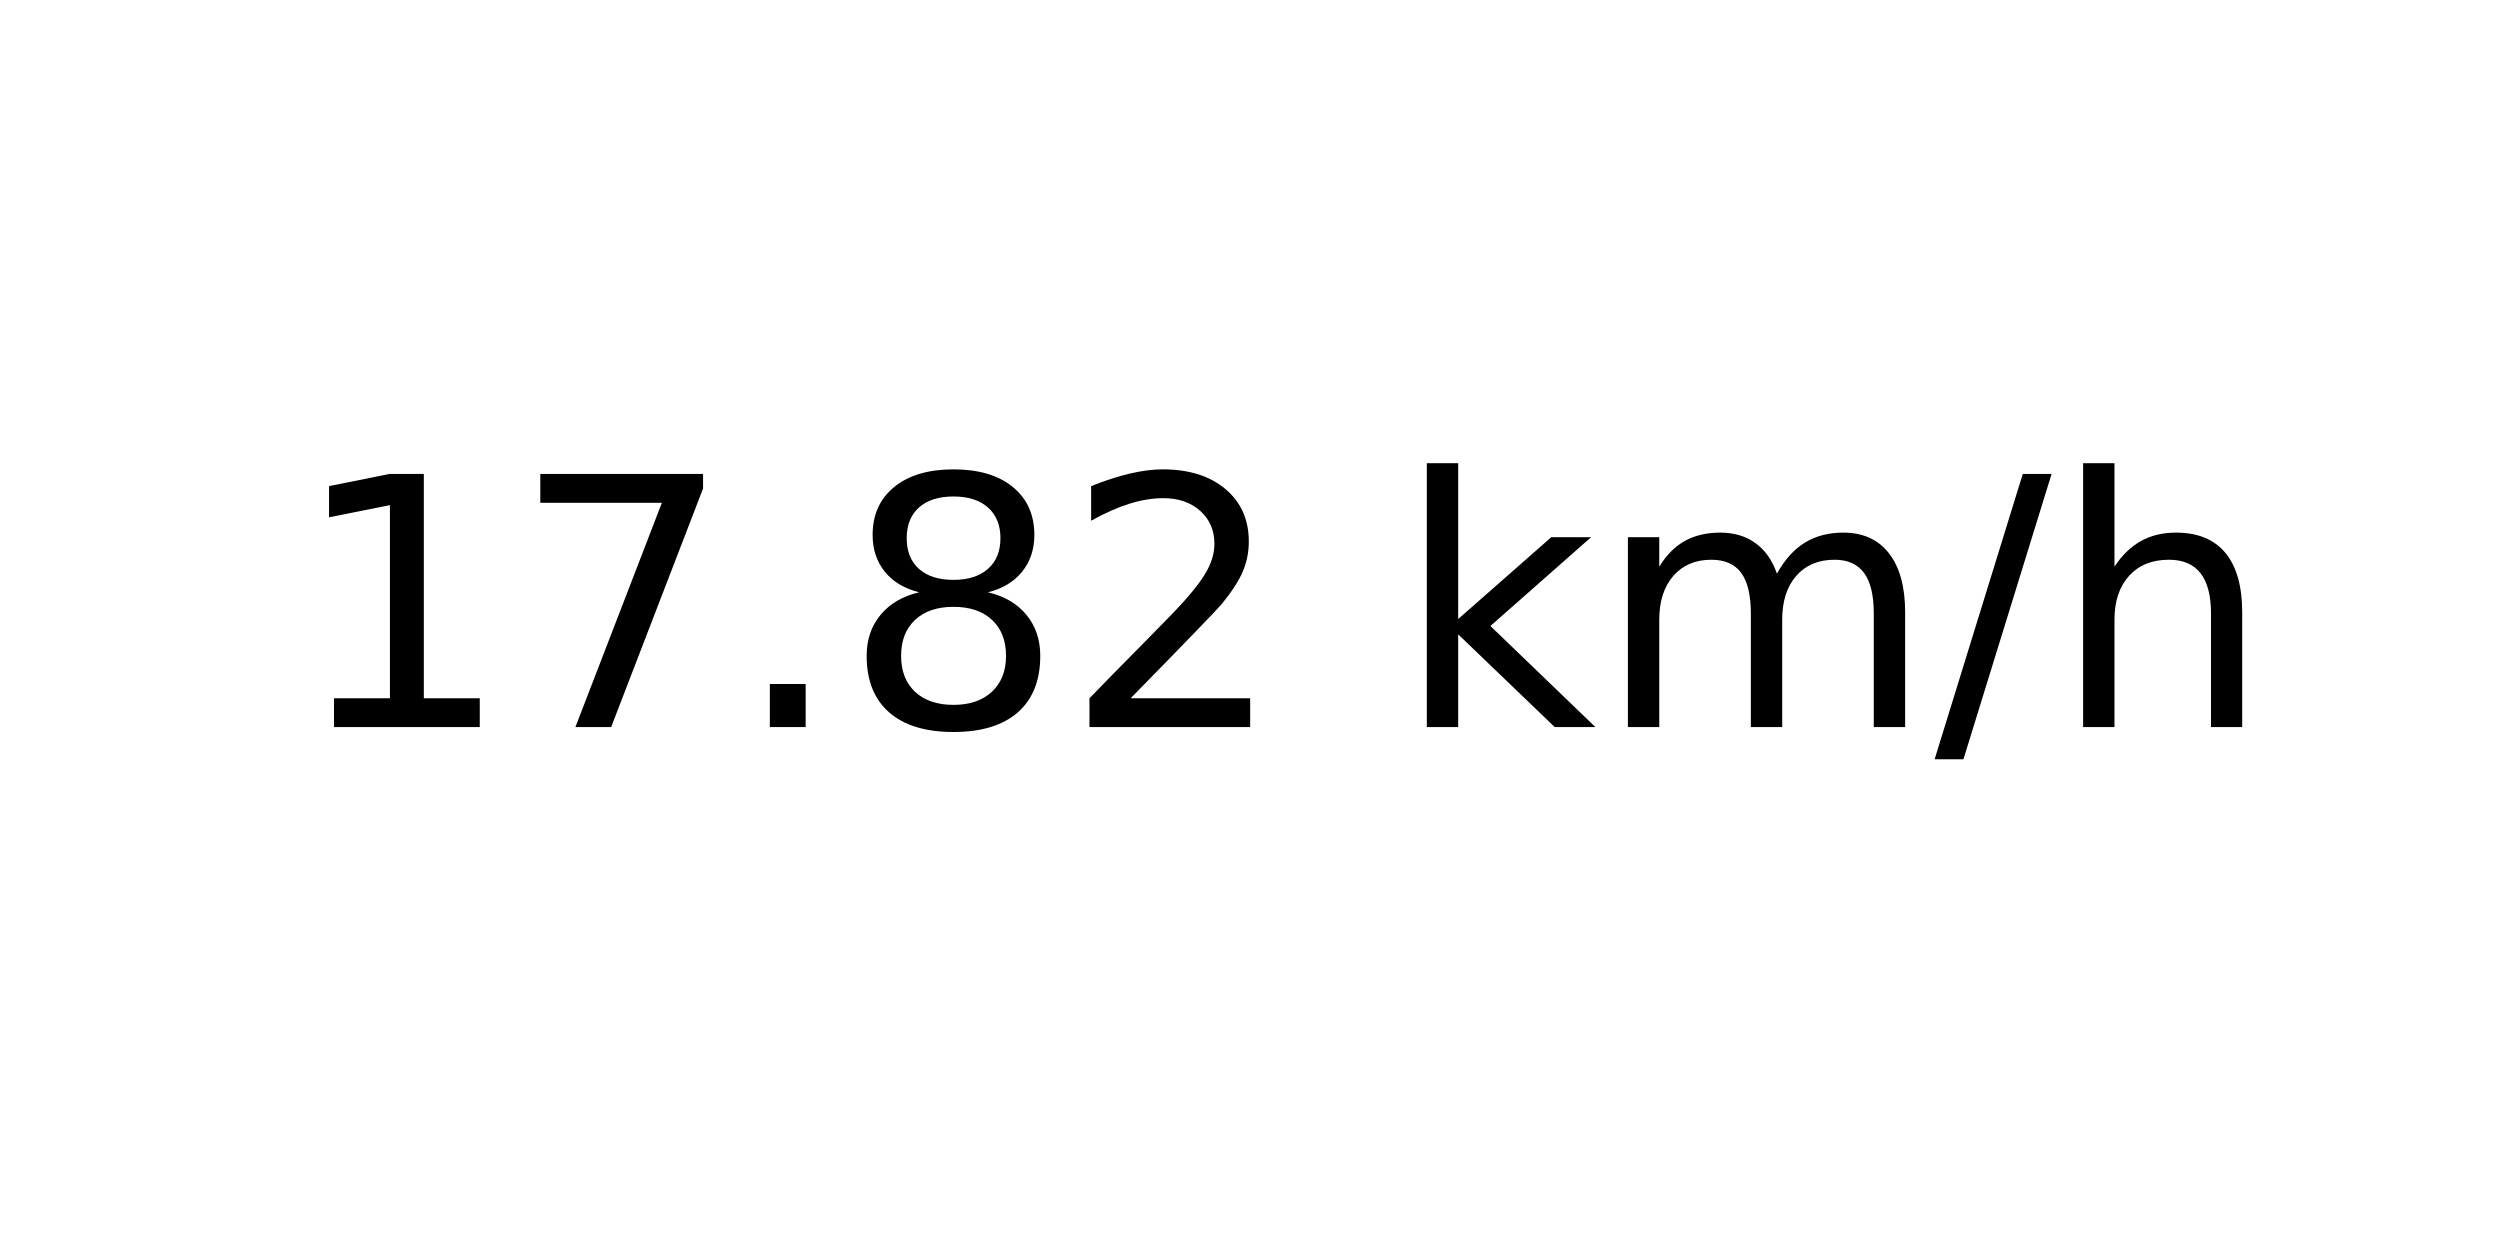
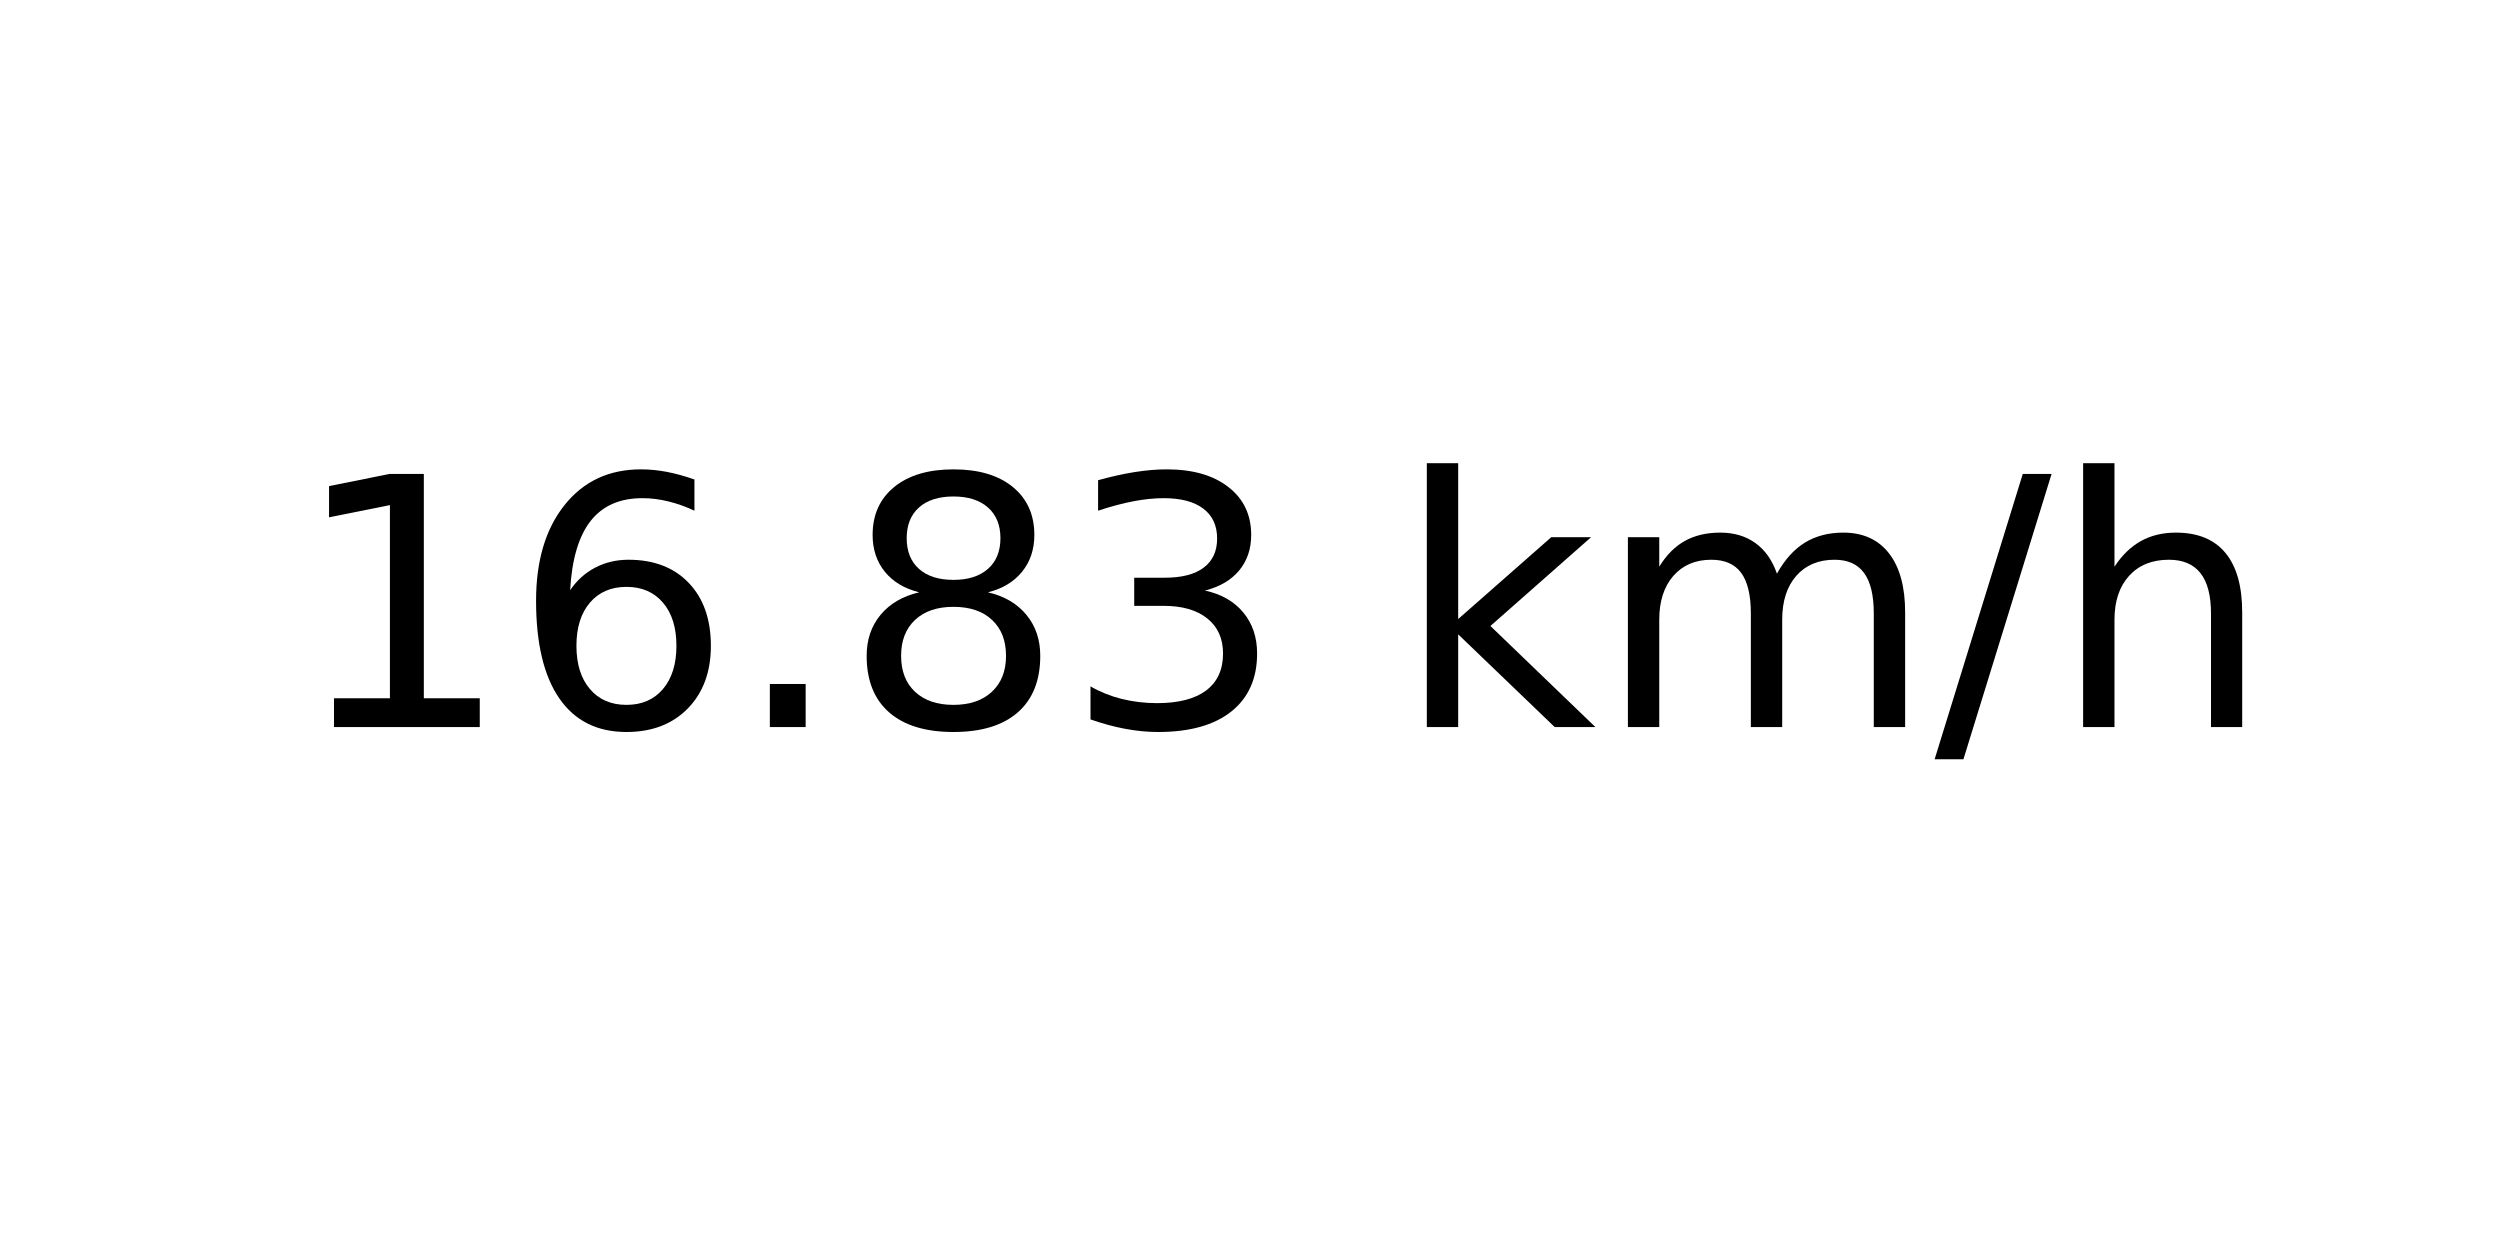
<svg xmlns="http://www.w3.org/2000/svg" xmlns:xlink="http://www.w3.org/1999/xlink" width="72pt" height="36pt" viewBox="0 0 72 36" version="1.1">
  <defs>
    <style type="text/css">*{stroke-linejoin: round; stroke-linecap: butt}</style>
  </defs>
  <g id="figure_1">
    <g id="axes_1">
      <g id="text_1">
        <g transform="translate(8.378125 20.93937) scale(0.1 -0.1)">
          <defs>
            <path id="DejaVuSans-31" d="M 794 531  L 1825 531  L 1825 4091  L 703 3866  L 703 4441  L 1819 4666  L 2450 4666  L 2450 531  L 3481 531  L 3481 0  L 794 0  L 794 531  z " transform="scale(0.015625)" />
-             <path id="DejaVuSans-37" d="M 525 4666  L 3525 4666  L 3525 4397  L 1831 0  L 1172 0  L 2766 4134  L 525 4134  L 525 4666  z " transform="scale(0.015625)" />
+             <path id="DejaVuSans-36" d="M 2113 2584  Q 1688 2584 1439 2293  Q 1191 2003 1191 1497  Q 1191 994 1439 701  Q 1688 409 2113 409  Q 2538 409 2786 701  Q 3034 994 3034 1497  Q 3034 2003 2786 2293  Q 2538 2584 2113 2584  z M 3366 4563  L 3366 3988  Q 3128 4100 2886 4159  Q 2644 4219 2406 4219  Q 1781 4219 1451 3797  Q 1122 3375 1075 2522  Q 1259 2794 1537 2939  Q 1816 3084 2150 3084  Q 2853 3084 3261 2657  Q 3669 2231 3669 1497  Q 3669 778 3244 343  Q 2819 -91 2113 -91  Q 1303 -91 875 529  Q 447 1150 447 2328  Q 447 3434 972 4092  Q 1497 4750 2381 4750  Q 2619 4750 2861 4703  Q 3103 4656 3366 4563  z " transform="scale(0.015625)" />
            <path id="DejaVuSans-2e" d="M 684 794  L 1344 794  L 1344 0  L 684 0  L 684 794  z " transform="scale(0.015625)" />
            <path id="DejaVuSans-38" d="M 2034 2216  Q 1584 2216 1326 1975  Q 1069 1734 1069 1313  Q 1069 891 1326 650  Q 1584 409 2034 409  Q 2484 409 2743 651  Q 3003 894 3003 1313  Q 3003 1734 2745 1975  Q 2488 2216 2034 2216  z M 1403 2484  Q 997 2584 770 2862  Q 544 3141 544 3541  Q 544 4100 942 4425  Q 1341 4750 2034 4750  Q 2731 4750 3128 4425  Q 3525 4100 3525 3541  Q 3525 3141 3298 2862  Q 3072 2584 2669 2484  Q 3125 2378 3379 2068  Q 3634 1759 3634 1313  Q 3634 634 3220 271  Q 2806 -91 2034 -91  Q 1263 -91 848 271  Q 434 634 434 1313  Q 434 1759 690 2068  Q 947 2378 1403 2484  z M 1172 3481  Q 1172 3119 1398 2916  Q 1625 2713 2034 2713  Q 2441 2713 2670 2916  Q 2900 3119 2900 3481  Q 2900 3844 2670 4047  Q 2441 4250 2034 4250  Q 1625 4250 1398 4047  Q 1172 3844 1172 3481  z " transform="scale(0.015625)" />
-             <path id="DejaVuSans-32" d="M 1228 531  L 3431 531  L 3431 0  L 469 0  L 469 531  Q 828 903 1448 1529  Q 2069 2156 2228 2338  Q 2531 2678 2651 2914  Q 2772 3150 2772 3378  Q 2772 3750 2511 3984  Q 2250 4219 1831 4219  Q 1534 4219 1204 4116  Q 875 4013 500 3803  L 500 4441  Q 881 4594 1212 4672  Q 1544 4750 1819 4750  Q 2544 4750 2975 4387  Q 3406 4025 3406 3419  Q 3406 3131 3298 2873  Q 3191 2616 2906 2266  Q 2828 2175 2409 1742  Q 1991 1309 1228 531  z " transform="scale(0.015625)" />
+             <path id="DejaVuSans-33" d="M 2597 2516  Q 3050 2419 3304 2112  Q 3559 1806 3559 1356  Q 3559 666 3084 287  Q 2609 -91 1734 -91  Q 1441 -91 1130 -33  Q 819 25 488 141  L 488 750  Q 750 597 1062 519  Q 1375 441 1716 441  Q 2309 441 2620 675  Q 2931 909 2931 1356  Q 2931 1769 2642 2001  Q 2353 2234 1838 2234  L 1294 2234  L 1294 2753  L 1863 2753  Q 2328 2753 2575 2939  Q 2822 3125 2822 3475  Q 2822 3834 2567 4026  Q 2313 4219 1838 4219  Q 1578 4219 1281 4162  Q 984 4106 628 3988  L 628 4550  Q 988 4650 1302 4700  Q 1616 4750 1894 4750  Q 2613 4750 3031 4423  Q 3450 4097 3450 3541  Q 3450 3153 3228 2886  Q 3006 2619 2597 2516  z " transform="scale(0.015625)" />
            <path id="DejaVuSans-20" transform="scale(0.015625)" />
            <path id="DejaVuSans-6b" d="M 581 4863  L 1159 4863  L 1159 1991  L 2875 3500  L 3609 3500  L 1753 1863  L 3688 0  L 2938 0  L 1159 1709  L 1159 0  L 581 0  L 581 4863  z " transform="scale(0.015625)" />
            <path id="DejaVuSans-6d" d="M 3328 2828  Q 3544 3216 3844 3400  Q 4144 3584 4550 3584  Q 5097 3584 5394 3201  Q 5691 2819 5691 2113  L 5691 0  L 5113 0  L 5113 2094  Q 5113 2597 4934 2840  Q 4756 3084 4391 3084  Q 3944 3084 3684 2787  Q 3425 2491 3425 1978  L 3425 0  L 2847 0  L 2847 2094  Q 2847 2600 2669 2842  Q 2491 3084 2119 3084  Q 1678 3084 1418 2786  Q 1159 2488 1159 1978  L 1159 0  L 581 0  L 581 3500  L 1159 3500  L 1159 2956  Q 1356 3278 1631 3431  Q 1906 3584 2284 3584  Q 2666 3584 2933 3390  Q 3200 3197 3328 2828  z " transform="scale(0.015625)" />
            <path id="DejaVuSans-2f" d="M 1625 4666  L 2156 4666  L 531 -594  L 0 -594  L 1625 4666  z " transform="scale(0.015625)" />
            <path id="DejaVuSans-68" d="M 3513 2113  L 3513 0  L 2938 0  L 2938 2094  Q 2938 2591 2744 2837  Q 2550 3084 2163 3084  Q 1697 3084 1428 2787  Q 1159 2491 1159 1978  L 1159 0  L 581 0  L 581 4863  L 1159 4863  L 1159 2956  Q 1366 3272 1645 3428  Q 1925 3584 2291 3584  Q 2894 3584 3203 3211  Q 3513 2838 3513 2113  z " transform="scale(0.015625)" />
          </defs>
          <use xlink:href="#DejaVuSans-31" />
-           <use xlink:href="#DejaVuSans-37" x="63.623" />
+           <use xlink:href="#DejaVuSans-36" x="63.623" />
          <use xlink:href="#DejaVuSans-2e" x="127.246" />
          <use xlink:href="#DejaVuSans-38" x="159.033" />
-           <use xlink:href="#DejaVuSans-32" x="222.656" />
+           <use xlink:href="#DejaVuSans-33" x="222.656" />
          <use xlink:href="#DejaVuSans-20" x="286.279" />
          <use xlink:href="#DejaVuSans-6b" x="318.066" />
          <use xlink:href="#DejaVuSans-6d" x="375.977" />
          <use xlink:href="#DejaVuSans-2f" x="473.389" />
          <use xlink:href="#DejaVuSans-68" x="507.08" />
        </g>
      </g>
    </g>
  </g>
</svg>
